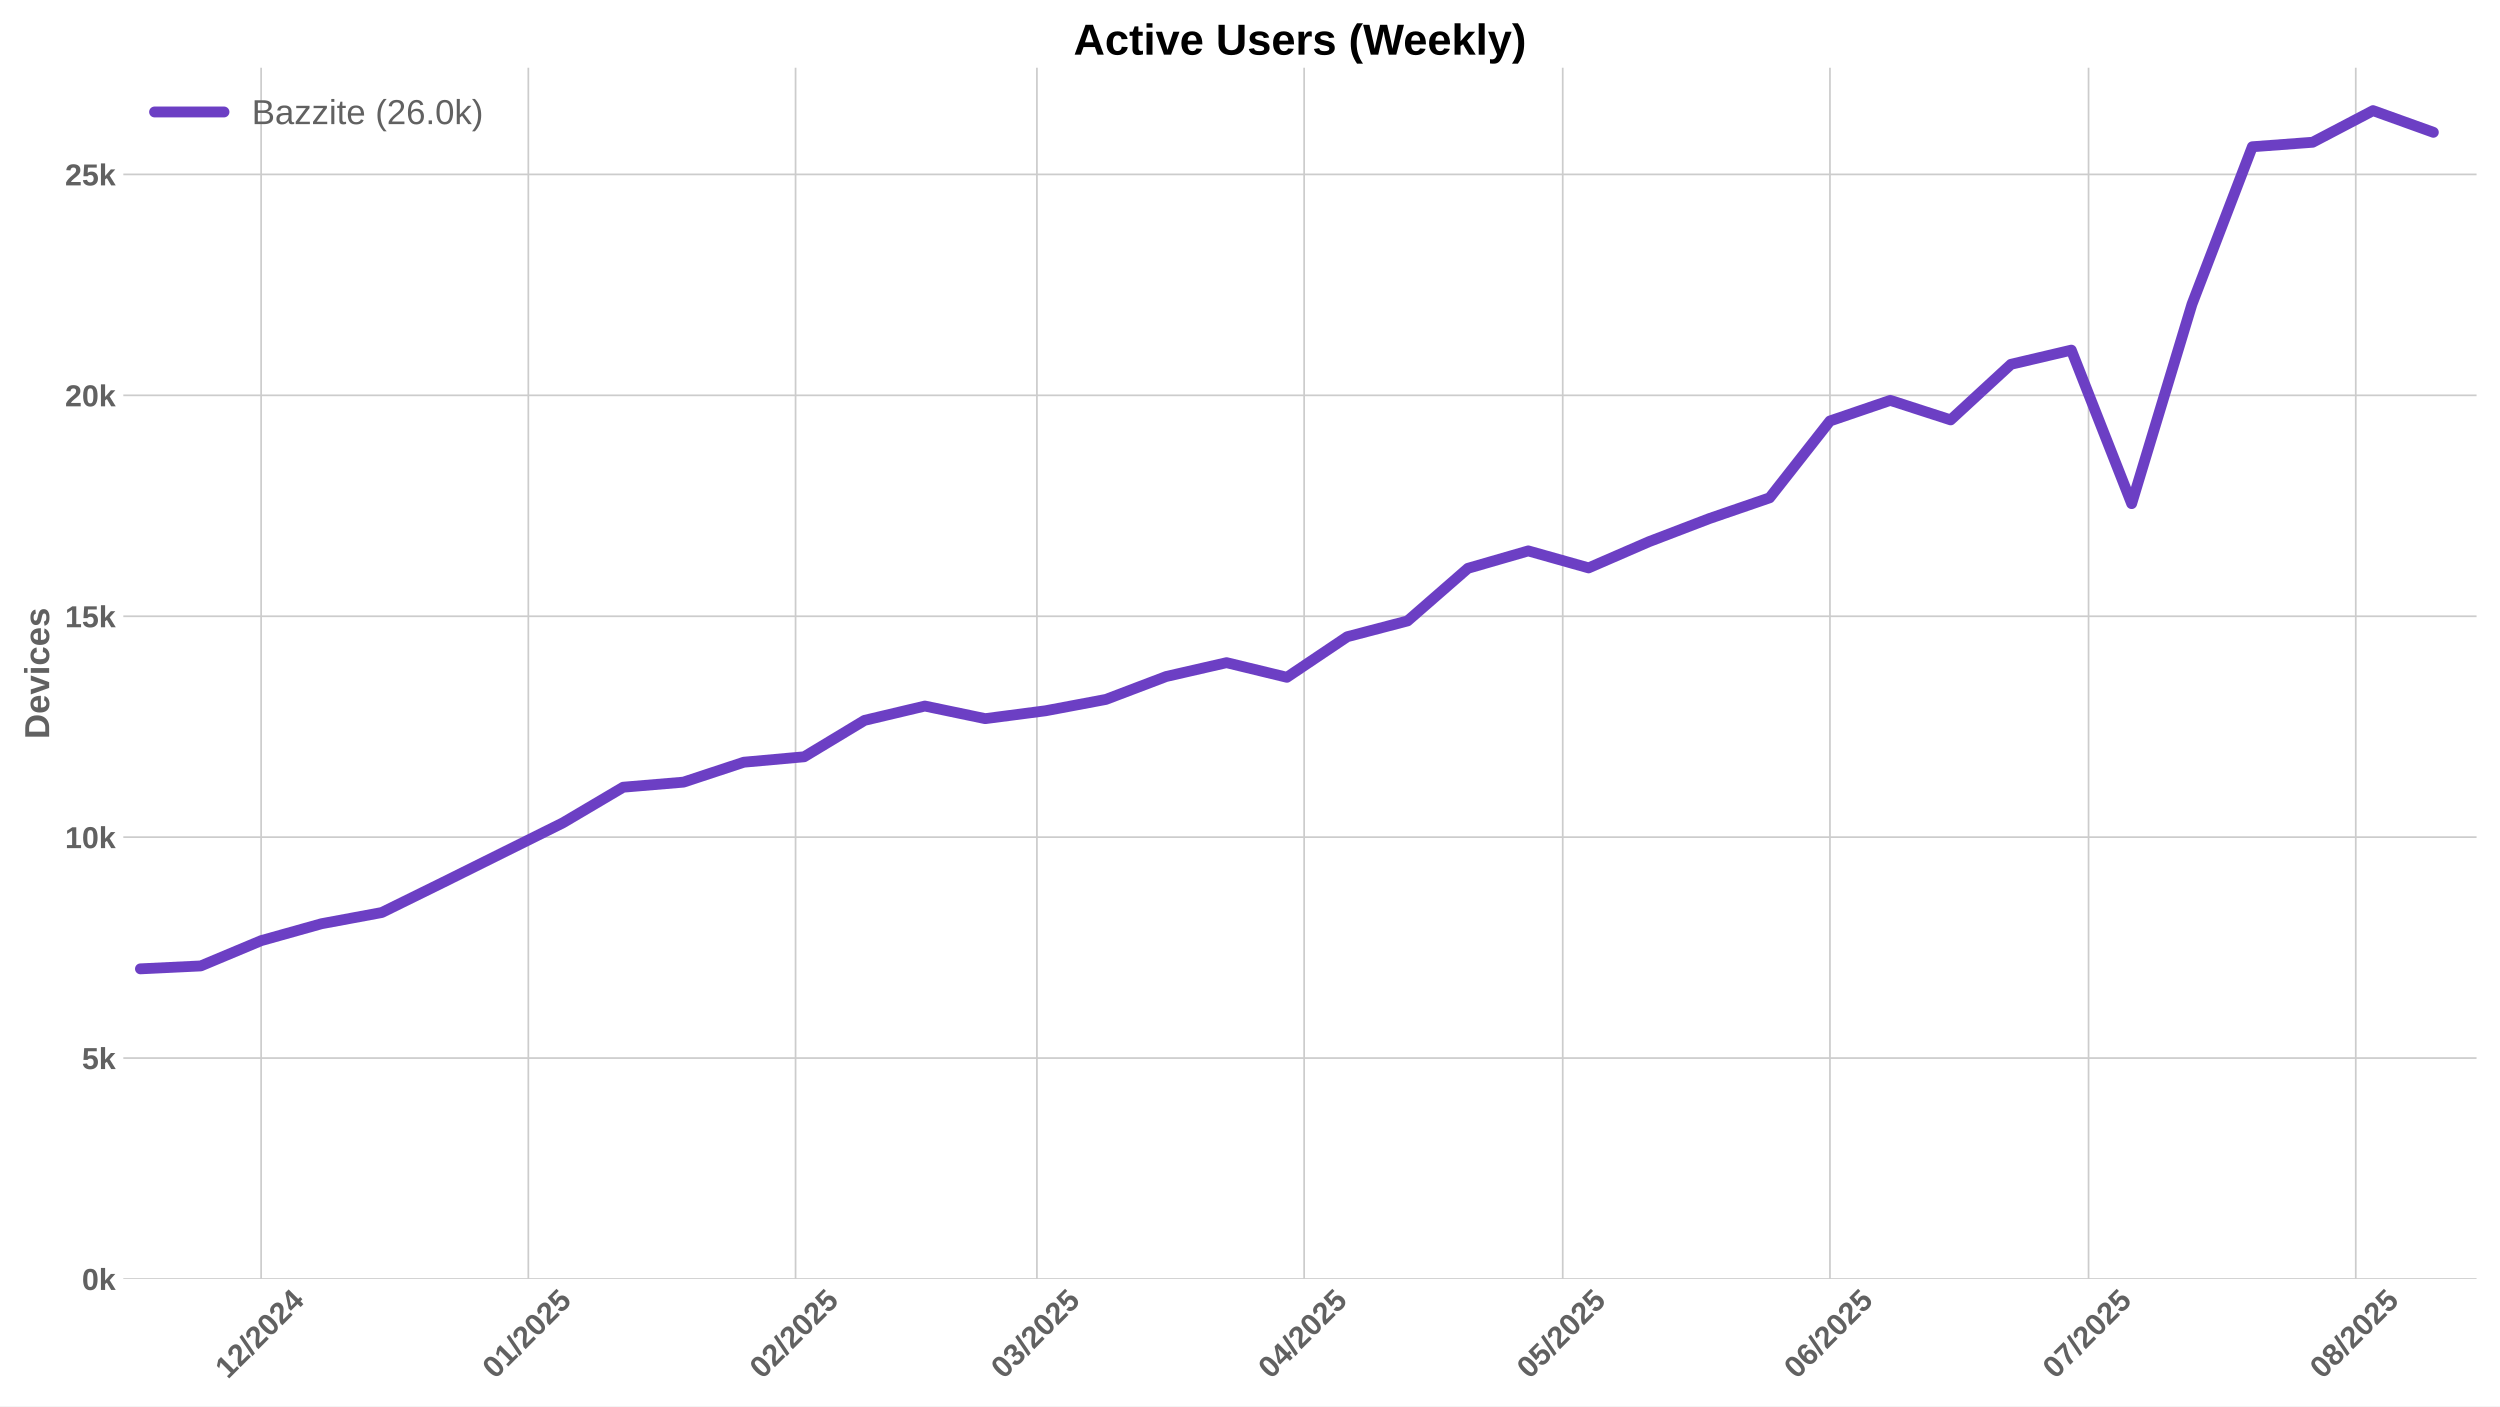
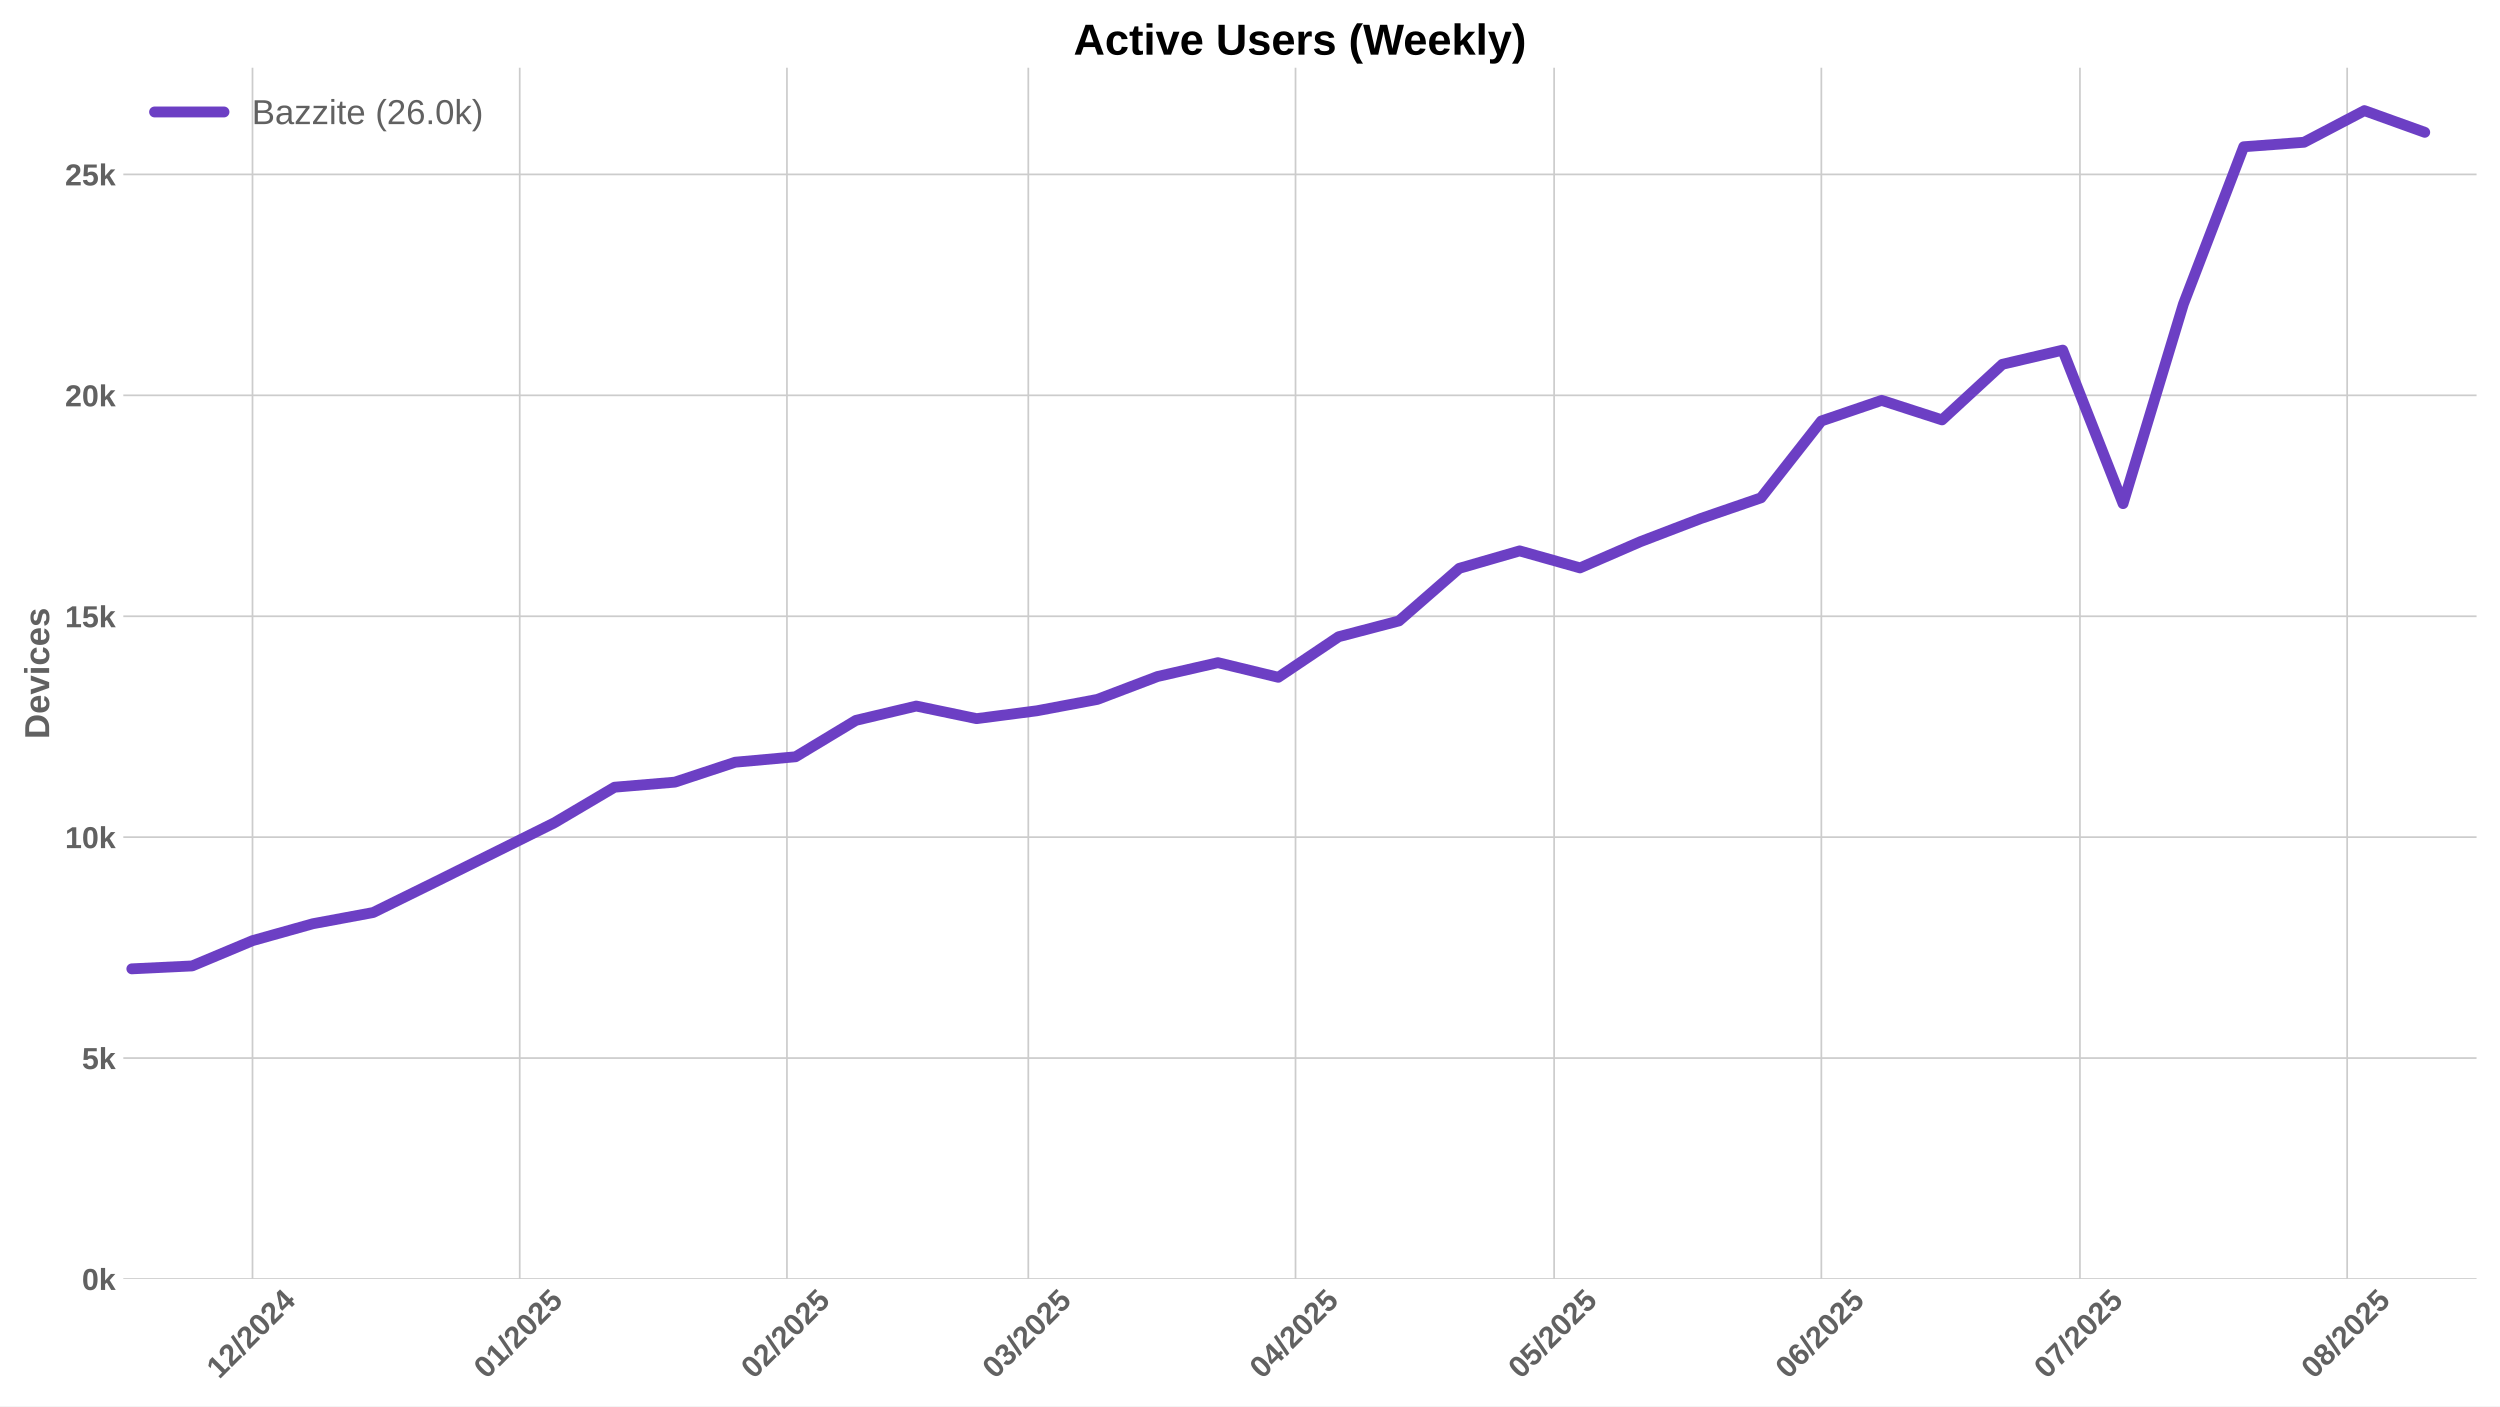
<svg xmlns="http://www.w3.org/2000/svg" xmlns:xlink="http://www.w3.org/1999/xlink" width="1152pt" height="648pt" viewBox="0 0 1152 648" version="1.1">
  <defs>
    <style type="text/css">*{stroke-linejoin: round; stroke-linecap: butt}</style>
  </defs>
  <g id="figure_1">
    <g id="patch_1">
      <path d="M 0 648  L 1152 648  L 1152 0  L 0 0  z " style="fill: #ffffff" />
    </g>
    <g id="axes_1">
      <g id="patch_2">
        <path d="M 56.82 589.343  L 1141.2 589.343  L 1141.2 31.2  L 56.82 31.2  z " style="fill: #ffffff" />
      </g>
      <g id="matplotlib.axis_1">
        <g id="xtick_1">
          <g id="line2d_1">
-             <path d="M 120.322 589.343  L 120.322 31.2  " clip-path="url(#p9757626611)" style="fill: none; stroke: #cccccc; stroke-width: 0.8; stroke-linecap: round" />
+             <path d="M 116.353 589.343  L 116.353 31.2  " clip-path="url(#pd8a6282f4b)" style="fill: none; stroke: #cccccc; stroke-width: 0.8; stroke-linecap: round" />
          </g>
          <g id="line2d_2" />
          <g id="text_1">
-             <g style="fill: #616161" transform="translate(104.9914 635.7977) rotate(-45) scale(0.14 -0.14)">
+             <g style="fill: #616161" transform="translate(101.0232 635.7977) rotate(-45) scale(0.14 -0.14)">
              <defs>
                <path id="LiberationSans-Bold-31" d="M 403 0  L 403 653  L 1494 653  L 1494 3656  L 438 2997  L 438 3688  L 1541 4403  L 2372 4403  L 2372 653  L 3381 653  L 3381 0  L 403 0  z " transform="scale(0.015625)" />
                <path id="LiberationSans-Bold-32" d="M 222 0  L 222 609  Q 394 988 711 1347  Q 1028 1706 1509 2097  Q 1972 2472 2158 2715  Q 2344 2959 2344 3194  Q 2344 3769 1766 3769  Q 1484 3769 1336 3617  Q 1188 3466 1144 3163  L 259 3213  Q 334 3825 717 4147  Q 1100 4469 1759 4469  Q 2472 4469 2853 4144  Q 3234 3819 3234 3231  Q 3234 2922 3112 2672  Q 2991 2422 2800 2211  Q 2609 2000 2376 1815  Q 2144 1631 1925 1456  Q 1706 1281 1526 1103  Q 1347 925 1259 722  L 3303 722  L 3303 0  L 222 0  z " transform="scale(0.015625)" />
                <path id="LiberationSans-Bold-2f" d="M 63 -128  L 972 4638  L 1716 4638  L 822 -128  L 63 -128  z " transform="scale(0.015625)" />
                <path id="LiberationSans-Bold-30" d="M 3297 2203  Q 3297 1088 2914 512  Q 2531 -63 1766 -63  Q 253 -63 253 2203  Q 253 2994 418 3494  Q 584 3994 915 4231  Q 1247 4469 1791 4469  Q 2572 4469 2934 3903  Q 3297 3338 3297 2203  z M 2416 2203  Q 2416 2813 2356 3150  Q 2297 3488 2165 3634  Q 2034 3781 1784 3781  Q 1519 3781 1383 3632  Q 1247 3484 1189 3148  Q 1131 2813 1131 2203  Q 1131 1600 1192 1261  Q 1253 922 1386 775  Q 1519 628 1772 628  Q 2022 628 2158 783  Q 2294 938 2355 1278  Q 2416 1619 2416 2203  z " transform="scale(0.015625)" />
                <path id="LiberationSans-Bold-34" d="M 2938 897  L 2938 0  L 2100 0  L 2100 897  L 97 897  L 97 1556  L 1956 4403  L 2938 4403  L 2938 1550  L 3525 1550  L 3525 897  L 2938 897  z M 2100 2991  Q 2100 3159 2111 3356  Q 2122 3553 2128 3609  Q 2047 3434 1834 3103  L 813 1550  L 2100 1550  L 2100 2991  z " transform="scale(0.015625)" />
              </defs>
              <use xlink:href="#LiberationSans-Bold-31" />
              <use xlink:href="#LiberationSans-Bold-32" transform="translate(55.61523 0)" />
              <use xlink:href="#LiberationSans-Bold-2f" transform="translate(111.2305 0)" />
              <use xlink:href="#LiberationSans-Bold-32" transform="translate(139.0137 0)" />
              <use xlink:href="#LiberationSans-Bold-30" transform="translate(194.6289 0)" />
              <use xlink:href="#LiberationSans-Bold-32" transform="translate(250.2441 0)" />
              <use xlink:href="#LiberationSans-Bold-34" transform="translate(305.8594 0)" />
            </g>
          </g>
        </g>
        <g id="xtick_2">
          <g id="line2d_3">
-             <path d="M 243.456 589.343  L 243.456 31.2  " clip-path="url(#p9757626611)" style="fill: none; stroke: #cccccc; stroke-width: 0.8; stroke-linecap: round" />
+             <path d="M 239.488 589.343  L 239.488 31.2  " clip-path="url(#pd8a6282f4b)" style="fill: none; stroke: #cccccc; stroke-width: 0.8; stroke-linecap: round" />
          </g>
          <g id="line2d_4" />
          <g id="text_2">
-             <g style="fill: #616161" transform="translate(228.1261 635.7977) rotate(-45) scale(0.14 -0.14)">
+             <g style="fill: #616161" transform="translate(224.1579 635.7977) rotate(-45) scale(0.14 -0.14)">
              <defs>
                <path id="LiberationSans-Bold-35" d="M 3381 1466  Q 3381 766 2945 351  Q 2509 -63 1750 -63  Q 1088 -63 689 235  Q 291 534 197 1100  L 1075 1172  Q 1144 891 1319 762  Q 1494 634 1759 634  Q 2088 634 2283 843  Q 2478 1053 2478 1447  Q 2478 1794 2293 2001  Q 2109 2209 1778 2209  Q 1413 2209 1181 1925  L 325 1925  L 478 4403  L 3125 4403  L 3125 3750  L 1275 3750  L 1203 2638  Q 1522 2919 2000 2919  Q 2628 2919 3004 2528  Q 3381 2138 3381 1466  z " transform="scale(0.015625)" />
              </defs>
              <use xlink:href="#LiberationSans-Bold-30" />
              <use xlink:href="#LiberationSans-Bold-31" transform="translate(55.61523 0)" />
              <use xlink:href="#LiberationSans-Bold-2f" transform="translate(111.2305 0)" />
              <use xlink:href="#LiberationSans-Bold-32" transform="translate(139.0137 0)" />
              <use xlink:href="#LiberationSans-Bold-30" transform="translate(194.6289 0)" />
              <use xlink:href="#LiberationSans-Bold-32" transform="translate(250.2441 0)" />
              <use xlink:href="#LiberationSans-Bold-35" transform="translate(305.8594 0)" />
            </g>
          </g>
        </g>
        <g id="xtick_3">
          <g id="line2d_5">
-             <path d="M 366.591 589.343  L 366.591 31.2  " clip-path="url(#p9757626611)" style="fill: none; stroke: #cccccc; stroke-width: 0.8; stroke-linecap: round" />
+             <path d="M 362.623 589.343  L 362.623 31.2  " clip-path="url(#pd8a6282f4b)" style="fill: none; stroke: #cccccc; stroke-width: 0.8; stroke-linecap: round" />
          </g>
          <g id="line2d_6" />
          <g id="text_3">
-             <g style="fill: #616161" transform="translate(351.2609 635.7977) rotate(-45) scale(0.14 -0.14)">
+             <g style="fill: #616161" transform="translate(347.2926 635.7977) rotate(-45) scale(0.14 -0.14)">
              <use xlink:href="#LiberationSans-Bold-30" />
              <use xlink:href="#LiberationSans-Bold-32" transform="translate(55.61523 0)" />
              <use xlink:href="#LiberationSans-Bold-2f" transform="translate(111.2305 0)" />
              <use xlink:href="#LiberationSans-Bold-32" transform="translate(139.0137 0)" />
              <use xlink:href="#LiberationSans-Bold-30" transform="translate(194.6289 0)" />
              <use xlink:href="#LiberationSans-Bold-32" transform="translate(250.2441 0)" />
              <use xlink:href="#LiberationSans-Bold-35" transform="translate(305.8594 0)" />
            </g>
          </g>
        </g>
        <g id="xtick_4">
          <g id="line2d_7">
-             <path d="M 477.81 589.343  L 477.81 31.2  " clip-path="url(#p9757626611)" style="fill: none; stroke: #cccccc; stroke-width: 0.8; stroke-linecap: round" />
+             <path d="M 473.841 589.343  L 473.841 31.2  " clip-path="url(#pd8a6282f4b)" style="fill: none; stroke: #cccccc; stroke-width: 0.8; stroke-linecap: round" />
          </g>
          <g id="line2d_8" />
          <g id="text_4">
-             <g style="fill: #616161" transform="translate(462.4793 635.7977) rotate(-45) scale(0.14 -0.14)">
+             <g style="fill: #616161" transform="translate(458.5111 635.7977) rotate(-45) scale(0.14 -0.14)">
              <defs>
                <path id="LiberationSans-Bold-33" d="M 3328 1222  Q 3328 603 2922 265  Q 2516 -72 1766 -72  Q 1056 -72 637 254  Q 219 581 147 1197  L 1041 1275  Q 1125 641 1763 641  Q 2078 641 2253 797  Q 2428 953 2428 1275  Q 2428 1569 2215 1725  Q 2003 1881 1584 1881  L 1278 1881  L 1278 2591  L 1566 2591  Q 1944 2591 2134 2745  Q 2325 2900 2325 3188  Q 2325 3459 2173 3614  Q 2022 3769 1731 3769  Q 1459 3769 1292 3619  Q 1125 3469 1100 3194  L 222 3256  Q 291 3825 694 4147  Q 1097 4469 1747 4469  Q 2438 4469 2827 4158  Q 3216 3847 3216 3297  Q 3216 2884 2973 2618  Q 2731 2353 2275 2266  L 2275 2253  Q 2781 2194 3054 1920  Q 3328 1647 3328 1222  z " transform="scale(0.015625)" />
              </defs>
              <use xlink:href="#LiberationSans-Bold-30" />
              <use xlink:href="#LiberationSans-Bold-33" transform="translate(55.61523 0)" />
              <use xlink:href="#LiberationSans-Bold-2f" transform="translate(111.2305 0)" />
              <use xlink:href="#LiberationSans-Bold-32" transform="translate(139.0137 0)" />
              <use xlink:href="#LiberationSans-Bold-30" transform="translate(194.6289 0)" />
              <use xlink:href="#LiberationSans-Bold-32" transform="translate(250.2441 0)" />
              <use xlink:href="#LiberationSans-Bold-35" transform="translate(305.8594 0)" />
            </g>
          </g>
        </g>
        <g id="xtick_5">
          <g id="line2d_9">
-             <path d="M 600.944 589.343  L 600.944 31.2  " clip-path="url(#p9757626611)" style="fill: none; stroke: #cccccc; stroke-width: 0.8; stroke-linecap: round" />
+             <path d="M 596.976 589.343  L 596.976 31.2  " clip-path="url(#pd8a6282f4b)" style="fill: none; stroke: #cccccc; stroke-width: 0.8; stroke-linecap: round" />
          </g>
          <g id="line2d_10" />
          <g id="text_5">
-             <g style="fill: #616161" transform="translate(585.6141 635.7977) rotate(-45) scale(0.14 -0.14)">
+             <g style="fill: #616161" transform="translate(581.6458 635.7977) rotate(-45) scale(0.14 -0.14)">
              <use xlink:href="#LiberationSans-Bold-30" />
              <use xlink:href="#LiberationSans-Bold-34" transform="translate(55.61523 0)" />
              <use xlink:href="#LiberationSans-Bold-2f" transform="translate(111.2305 0)" />
              <use xlink:href="#LiberationSans-Bold-32" transform="translate(139.0137 0)" />
              <use xlink:href="#LiberationSans-Bold-30" transform="translate(194.6289 0)" />
              <use xlink:href="#LiberationSans-Bold-32" transform="translate(250.2441 0)" />
              <use xlink:href="#LiberationSans-Bold-35" transform="translate(305.8594 0)" />
            </g>
          </g>
        </g>
        <g id="xtick_6">
          <g id="line2d_11">
-             <path d="M 720.107 589.343  L 720.107 31.2  " clip-path="url(#p9757626611)" style="fill: none; stroke: #cccccc; stroke-width: 0.8; stroke-linecap: round" />
+             <path d="M 716.139 589.343  L 716.139 31.2  " clip-path="url(#pd8a6282f4b)" style="fill: none; stroke: #cccccc; stroke-width: 0.8; stroke-linecap: round" />
          </g>
          <g id="line2d_12" />
          <g id="text_6">
-             <g style="fill: #616161" transform="translate(704.7767 635.7977) rotate(-45) scale(0.14 -0.14)">
+             <g style="fill: #616161" transform="translate(700.8084 635.7977) rotate(-45) scale(0.14 -0.14)">
              <use xlink:href="#LiberationSans-Bold-30" />
              <use xlink:href="#LiberationSans-Bold-35" transform="translate(55.61523 0)" />
              <use xlink:href="#LiberationSans-Bold-2f" transform="translate(111.2305 0)" />
              <use xlink:href="#LiberationSans-Bold-32" transform="translate(139.0137 0)" />
              <use xlink:href="#LiberationSans-Bold-30" transform="translate(194.6289 0)" />
              <use xlink:href="#LiberationSans-Bold-32" transform="translate(250.2441 0)" />
              <use xlink:href="#LiberationSans-Bold-35" transform="translate(305.8594 0)" />
            </g>
          </g>
        </g>
        <g id="xtick_7">
          <g id="line2d_13">
-             <path d="M 843.242 589.343  L 843.242 31.2  " clip-path="url(#p9757626611)" style="fill: none; stroke: #cccccc; stroke-width: 0.8; stroke-linecap: round" />
+             <path d="M 839.273 589.343  L 839.273 31.2  " clip-path="url(#pd8a6282f4b)" style="fill: none; stroke: #cccccc; stroke-width: 0.8; stroke-linecap: round" />
          </g>
          <g id="line2d_14" />
          <g id="text_7">
-             <g style="fill: #616161" transform="translate(827.9114 635.7977) rotate(-45) scale(0.14 -0.14)">
+             <g style="fill: #616161" transform="translate(823.9432 635.7977) rotate(-45) scale(0.14 -0.14)">
              <defs>
                <path id="LiberationSans-Bold-36" d="M 3328 1441  Q 3328 738 2934 337  Q 2541 -63 1847 -63  Q 1069 -63 651 482  Q 234 1028 234 2100  Q 234 3278 657 3873  Q 1081 4469 1869 4469  Q 2428 4469 2751 4222  Q 3075 3975 3209 3456  L 2381 3341  Q 2263 3775 1850 3775  Q 1497 3775 1295 3422  Q 1094 3069 1094 2350  Q 1234 2584 1484 2709  Q 1734 2834 2050 2834  Q 2641 2834 2984 2459  Q 3328 2084 3328 1441  z M 2447 1416  Q 2447 1791 2273 1989  Q 2100 2188 1797 2188  Q 1506 2188 1331 2002  Q 1156 1816 1156 1509  Q 1156 1125 1339 873  Q 1522 622 1819 622  Q 2116 622 2281 833  Q 2447 1044 2447 1416  z " transform="scale(0.015625)" />
              </defs>
              <use xlink:href="#LiberationSans-Bold-30" />
              <use xlink:href="#LiberationSans-Bold-36" transform="translate(55.61523 0)" />
              <use xlink:href="#LiberationSans-Bold-2f" transform="translate(111.2305 0)" />
              <use xlink:href="#LiberationSans-Bold-32" transform="translate(139.0137 0)" />
              <use xlink:href="#LiberationSans-Bold-30" transform="translate(194.6289 0)" />
              <use xlink:href="#LiberationSans-Bold-32" transform="translate(250.2441 0)" />
              <use xlink:href="#LiberationSans-Bold-35" transform="translate(305.8594 0)" />
            </g>
          </g>
        </g>
        <g id="xtick_8">
          <g id="line2d_15">
-             <path d="M 962.404 589.343  L 962.404 31.2  " clip-path="url(#p9757626611)" style="fill: none; stroke: #cccccc; stroke-width: 0.8; stroke-linecap: round" />
+             <path d="M 958.436 589.343  L 958.436 31.2  " clip-path="url(#pd8a6282f4b)" style="fill: none; stroke: #cccccc; stroke-width: 0.8; stroke-linecap: round" />
          </g>
          <g id="line2d_16" />
          <g id="text_8">
-             <g style="fill: #616161" transform="translate(947.0741 635.7977) rotate(-45) scale(0.14 -0.14)">
+             <g style="fill: #616161" transform="translate(943.1058 635.7977) rotate(-45) scale(0.14 -0.14)">
              <defs>
                <path id="LiberationSans-Bold-37" d="M 3278 3706  Q 2981 3238 2717 2797  Q 2453 2356 2256 1911  Q 2059 1466 1945 995  Q 1831 525 1831 0  L 916 0  Q 916 550 1059 1064  Q 1203 1578 1475 2111  Q 1747 2644 2463 3681  L 275 3681  L 275 4403  L 3278 4403  L 3278 3706  z " transform="scale(0.015625)" />
              </defs>
              <use xlink:href="#LiberationSans-Bold-30" />
              <use xlink:href="#LiberationSans-Bold-37" transform="translate(55.61523 0)" />
              <use xlink:href="#LiberationSans-Bold-2f" transform="translate(111.2305 0)" />
              <use xlink:href="#LiberationSans-Bold-32" transform="translate(139.0137 0)" />
              <use xlink:href="#LiberationSans-Bold-30" transform="translate(194.6289 0)" />
              <use xlink:href="#LiberationSans-Bold-32" transform="translate(250.2441 0)" />
              <use xlink:href="#LiberationSans-Bold-35" transform="translate(305.8594 0)" />
            </g>
          </g>
        </g>
        <g id="xtick_9">
          <g id="line2d_17">
-             <path d="M 1085.539 589.343  L 1085.539 31.2  " clip-path="url(#p9757626611)" style="fill: none; stroke: #cccccc; stroke-width: 0.8; stroke-linecap: round" />
+             <path d="M 1081.571 589.343  L 1081.571 31.2  " clip-path="url(#pd8a6282f4b)" style="fill: none; stroke: #cccccc; stroke-width: 0.8; stroke-linecap: round" />
          </g>
          <g id="line2d_18" />
          <g id="text_9">
-             <g style="fill: #616161" transform="translate(1070.209 635.7977) rotate(-45) scale(0.14 -0.14)">
+             <g style="fill: #616161" transform="translate(1066.241 635.7977) rotate(-45) scale(0.14 -0.14)">
              <defs>
                <path id="LiberationSans-Bold-38" d="M 3363 1241  Q 3363 622 2953 279  Q 2544 -63 1784 -63  Q 1031 -63 617 278  Q 203 619 203 1234  Q 203 1656 447 1945  Q 691 2234 1100 2303  L 1100 2316  Q 744 2394 525 2669  Q 306 2944 306 3303  Q 306 3844 689 4156  Q 1072 4469 1772 4469  Q 2488 4469 2870 4164  Q 3253 3859 3253 3297  Q 3253 2938 3036 2666  Q 2819 2394 2453 2322  L 2453 2309  Q 2878 2241 3120 1961  Q 3363 1681 3363 1241  z M 2350 3250  Q 2350 3563 2206 3708  Q 2063 3853 1772 3853  Q 1203 3853 1203 3250  Q 1203 2619 1778 2619  Q 2066 2619 2208 2766  Q 2350 2913 2350 3250  z M 2453 1313  Q 2453 2003 1766 2003  Q 1447 2003 1276 1822  Q 1106 1641 1106 1300  Q 1106 913 1275 734  Q 1444 556 1791 556  Q 2131 556 2292 734  Q 2453 913 2453 1313  z " transform="scale(0.015625)" />
              </defs>
              <use xlink:href="#LiberationSans-Bold-30" />
              <use xlink:href="#LiberationSans-Bold-38" transform="translate(55.61523 0)" />
              <use xlink:href="#LiberationSans-Bold-2f" transform="translate(111.2305 0)" />
              <use xlink:href="#LiberationSans-Bold-32" transform="translate(139.0137 0)" />
              <use xlink:href="#LiberationSans-Bold-30" transform="translate(194.6289 0)" />
              <use xlink:href="#LiberationSans-Bold-32" transform="translate(250.2441 0)" />
              <use xlink:href="#LiberationSans-Bold-35" transform="translate(305.8594 0)" />
            </g>
          </g>
        </g>
      </g>
      <g id="matplotlib.axis_2">
        <g id="ytick_1">
          <g id="line2d_19">
-             <path d="M 56.82 589.343  L 1141.2 589.343  " clip-path="url(#p9757626611)" style="fill: none; stroke: #cccccc; stroke-width: 0.8; stroke-linecap: round" />
+             <path d="M 56.82 589.343  L 1141.2 589.343  " clip-path="url(#pd8a6282f4b)" style="fill: none; stroke: #cccccc; stroke-width: 0.8; stroke-linecap: round" />
          </g>
          <g id="line2d_20" />
          <g id="text_10">
            <g style="fill: #616161" transform="translate(37.74938 594.416) scale(0.14 -0.14)">
              <defs>
                <path id="LiberationSans-Bold-6b" d="M 2606 0  L 1703 1531  L 1325 1269  L 1325 0  L 447 0  L 447 4638  L 1325 4638  L 1325 1981  L 2531 3381  L 3475 3381  L 2288 2063  L 3566 0  L 2606 0  z " transform="scale(0.015625)" />
              </defs>
              <use xlink:href="#LiberationSans-Bold-30" />
              <use xlink:href="#LiberationSans-Bold-6b" transform="translate(55.61523 0)" />
            </g>
          </g>
        </g>
        <g id="ytick_2">
          <g id="line2d_21">
-             <path d="M 56.82 487.549  L 1141.2 487.549  " clip-path="url(#p9757626611)" style="fill: none; stroke: #cccccc; stroke-width: 0.8; stroke-linecap: round" />
+             <path d="M 56.82 487.549  L 1141.2 487.549  " clip-path="url(#pd8a6282f4b)" style="fill: none; stroke: #cccccc; stroke-width: 0.8; stroke-linecap: round" />
          </g>
          <g id="line2d_22" />
          <g id="text_11">
            <g style="fill: #616161" transform="translate(37.74938 492.6217) scale(0.14 -0.14)">
              <use xlink:href="#LiberationSans-Bold-35" />
              <use xlink:href="#LiberationSans-Bold-6b" transform="translate(55.61523 0)" />
            </g>
          </g>
        </g>
        <g id="ytick_3">
          <g id="line2d_23">
-             <path d="M 56.82 385.755  L 1141.2 385.755  " clip-path="url(#p9757626611)" style="fill: none; stroke: #cccccc; stroke-width: 0.8; stroke-linecap: round" />
+             <path d="M 56.82 385.755  L 1141.2 385.755  " clip-path="url(#pd8a6282f4b)" style="fill: none; stroke: #cccccc; stroke-width: 0.8; stroke-linecap: round" />
          </g>
          <g id="line2d_24" />
          <g id="text_12">
            <g style="fill: #616161" transform="translate(29.96406 390.8274) scale(0.14 -0.14)">
              <use xlink:href="#LiberationSans-Bold-31" />
              <use xlink:href="#LiberationSans-Bold-30" transform="translate(55.61523 0)" />
              <use xlink:href="#LiberationSans-Bold-6b" transform="translate(111.2305 0)" />
            </g>
          </g>
        </g>
        <g id="ytick_4">
          <g id="line2d_25">
-             <path d="M 56.82 283.96  L 1141.2 283.96  " clip-path="url(#p9757626611)" style="fill: none; stroke: #cccccc; stroke-width: 0.8; stroke-linecap: round" />
+             <path d="M 56.82 283.96  L 1141.2 283.96  " clip-path="url(#pd8a6282f4b)" style="fill: none; stroke: #cccccc; stroke-width: 0.8; stroke-linecap: round" />
          </g>
          <g id="line2d_26" />
          <g id="text_13">
            <g style="fill: #616161" transform="translate(29.96406 289.0331) scale(0.14 -0.14)">
              <use xlink:href="#LiberationSans-Bold-31" />
              <use xlink:href="#LiberationSans-Bold-35" transform="translate(55.61523 0)" />
              <use xlink:href="#LiberationSans-Bold-6b" transform="translate(111.2305 0)" />
            </g>
          </g>
        </g>
        <g id="ytick_5">
          <g id="line2d_27">
-             <path d="M 56.82 182.166  L 1141.2 182.166  " clip-path="url(#p9757626611)" style="fill: none; stroke: #cccccc; stroke-width: 0.8; stroke-linecap: round" />
+             <path d="M 56.82 182.166  L 1141.2 182.166  " clip-path="url(#pd8a6282f4b)" style="fill: none; stroke: #cccccc; stroke-width: 0.8; stroke-linecap: round" />
          </g>
          <g id="line2d_28" />
          <g id="text_14">
            <g style="fill: #616161" transform="translate(29.96406 187.2388) scale(0.14 -0.14)">
              <use xlink:href="#LiberationSans-Bold-32" />
              <use xlink:href="#LiberationSans-Bold-30" transform="translate(55.61523 0)" />
              <use xlink:href="#LiberationSans-Bold-6b" transform="translate(111.2305 0)" />
            </g>
          </g>
        </g>
        <g id="ytick_6">
          <g id="line2d_29">
-             <path d="M 56.82 80.372  L 1141.2 80.372  " clip-path="url(#p9757626611)" style="fill: none; stroke: #cccccc; stroke-width: 0.8; stroke-linecap: round" />
+             <path d="M 56.82 80.372  L 1141.2 80.372  " clip-path="url(#pd8a6282f4b)" style="fill: none; stroke: #cccccc; stroke-width: 0.8; stroke-linecap: round" />
          </g>
          <g id="line2d_30" />
          <g id="text_15">
            <g style="fill: #616161" transform="translate(29.96406 85.44455) scale(0.14 -0.14)">
              <use xlink:href="#LiberationSans-Bold-32" />
              <use xlink:href="#LiberationSans-Bold-35" transform="translate(55.61523 0)" />
              <use xlink:href="#LiberationSans-Bold-6b" transform="translate(111.2305 0)" />
            </g>
          </g>
        </g>
        <g id="text_16">
          <g style="fill: #616161" transform="translate(22.64406 340.5153) rotate(-90) scale(0.16 -0.16)">
            <defs>
              <path id="LiberationSans-Bold-44" d="M 4353 2234  Q 4353 1553 4086 1045  Q 3819 538 3330 269  Q 2841 0 2209 0  L 428 0  L 428 4403  L 2022 4403  Q 3134 4403 3743 3842  Q 4353 3281 4353 2234  z M 3425 2234  Q 3425 2944 3056 3317  Q 2688 3691 2003 3691  L 1350 3691  L 1350 713  L 2131 713  Q 2725 713 3075 1122  Q 3425 1531 3425 2234  z " transform="scale(0.015625)" />
              <path id="LiberationSans-Bold-65" d="M 1831 -63  Q 1069 -63 659 389  Q 250 841 250 1706  Q 250 2544 665 2994  Q 1081 3444 1844 3444  Q 2572 3444 2956 2961  Q 3341 2478 3341 1547  L 3341 1522  L 1172 1522  Q 1172 1028 1355 776  Q 1538 525 1875 525  Q 2341 525 2463 928  L 3291 856  Q 2931 -63 1831 -63  z M 1831 2891  Q 1522 2891 1355 2675  Q 1188 2459 1178 2072  L 2491 2072  Q 2466 2481 2294 2686  Q 2122 2891 1831 2891  z " transform="scale(0.015625)" />
              <path id="LiberationSans-Bold-76" d="M 2284 0  L 1234 0  L 25 3381  L 953 3381  L 1544 1491  Q 1591 1334 1766 709  Q 1797 838 1894 1159  Q 1991 1481 2613 3381  L 3531 3381  L 2284 0  z " transform="scale(0.015625)" />
              <path id="LiberationSans-Bold-69" d="M 447 3991  L 447 4638  L 1325 4638  L 1325 3991  L 447 3991  z M 447 0  L 447 3381  L 1325 3381  L 1325 0  L 447 0  z " transform="scale(0.015625)" />
              <path id="LiberationSans-Bold-63" d="M 1856 -63  Q 1088 -63 669 395  Q 250 853 250 1672  Q 250 2509 672 2976  Q 1094 3444 1869 3444  Q 2466 3444 2856 3144  Q 3247 2844 3347 2316  L 2463 2272  Q 2425 2531 2275 2686  Q 2125 2841 1850 2841  Q 1172 2841 1172 1706  Q 1172 538 1863 538  Q 2113 538 2281 695  Q 2450 853 2491 1166  L 3372 1125  Q 3325 778 3123 506  Q 2922 234 2594 85  Q 2266 -63 1856 -63  z " transform="scale(0.015625)" />
              <path id="LiberationSans-Bold-73" d="M 3297 988  Q 3297 497 2895 217  Q 2494 -63 1784 -63  Q 1088 -63 717 157  Q 347 378 225 844  L 997 959  Q 1063 719 1223 619  Q 1384 519 1784 519  Q 2153 519 2322 612  Q 2491 706 2491 906  Q 2491 1069 2355 1164  Q 2219 1259 1894 1325  Q 1150 1472 890 1598  Q 631 1725 495 1926  Q 359 2128 359 2422  Q 359 2906 732 3176  Q 1106 3447 1791 3447  Q 2394 3447 2761 3212  Q 3128 2978 3219 2534  L 2441 2453  Q 2403 2659 2256 2761  Q 2109 2863 1791 2863  Q 1478 2863 1322 2783  Q 1166 2703 1166 2516  Q 1166 2369 1286 2283  Q 1406 2197 1691 2141  Q 2088 2059 2395 1973  Q 2703 1888 2889 1769  Q 3075 1650 3186 1464  Q 3297 1278 3297 988  z " transform="scale(0.015625)" />
            </defs>
            <use xlink:href="#LiberationSans-Bold-44" />
            <use xlink:href="#LiberationSans-Bold-65" transform="translate(72.2168 0)" />
            <use xlink:href="#LiberationSans-Bold-76" transform="translate(127.832 0)" />
            <use xlink:href="#LiberationSans-Bold-69" transform="translate(183.4473 0)" />
            <use xlink:href="#LiberationSans-Bold-63" transform="translate(211.2305 0)" />
            <use xlink:href="#LiberationSans-Bold-65" transform="translate(266.8457 0)" />
            <use xlink:href="#LiberationSans-Bold-73" transform="translate(322.4609 0)" />
          </g>
        </g>
      </g>
      <g id="line2d_31">
-         <path d="M 64.712 446.444  L 92.517 445.101  L 120.322 433.455  L 148.126 425.658  L 175.931 420.487  L 203.736 406.806  L 259.345 379.179  L 287.149 362.749  L 314.954 360.408  L 342.759 351.226  L 370.563 348.722  L 398.368 331.946  L 426.172 325.35  L 453.977 331.152  L 481.782 327.528  L 509.586 322.296  L 537.391 311.73  L 565.196 305.357  L 593 312.096  L 620.805 293.407  L 648.609 286.118  L 676.414 261.891  L 704.219 253.85  L 732.023 261.688  L 759.828 249.615  L 787.632 238.967  L 815.437 229.399  L 843.242 193.995  L 871.046 184.487  L 898.851 193.486  L 926.656 167.874  L 954.46 161.339  L 982.265 232.066  L 1010.069 140.166  L 1037.874 67.627  L 1065.679 65.55  L 1093.483 50.974  L 1121.288 60.97  " clip-path="url(#p9757626611)" style="fill: none; stroke: #6c3fc4; stroke-width: 5; stroke-linecap: round" />
+         <path d="M 60.744 446.444  L 88.549 445.101  L 116.353 433.455  L 144.158 425.658  L 171.963 420.487  L 199.767 406.806  L 255.377 379.179  L 283.181 362.749  L 310.986 360.408  L 338.79 351.226  L 366.595 348.722  L 394.4 331.946  L 422.204 325.35  L 450.009 331.152  L 477.813 327.528  L 505.618 322.296  L 533.423 311.73  L 561.227 305.357  L 589.032 312.096  L 616.837 293.407  L 644.641 286.118  L 672.446 261.891  L 700.25 253.85  L 728.055 261.688  L 755.86 249.615  L 783.664 238.967  L 811.469 229.399  L 839.273 193.995  L 867.078 184.487  L 894.883 193.486  L 922.687 167.874  L 950.492 161.339  L 978.297 232.066  L 1006.101 140.166  L 1033.906 67.627  L 1061.71 65.55  L 1089.515 50.974  L 1117.32 60.97  " clip-path="url(#pd8a6282f4b)" style="fill: none; stroke: #6c3fc4; stroke-width: 5; stroke-linecap: round" />
      </g>
      <g id="patch_3">
        <path d="M 56.82 589.343  L 56.82 31.2  " style="fill: none" />
      </g>
      <g id="patch_4">
        <path d="M 1141.2 589.343  L 1141.2 31.2  " style="fill: none" />
      </g>
      <g id="patch_5">
        <path d="M 56.82 589.343  L 1141.2 589.343  " style="fill: none" />
      </g>
      <g id="patch_6">
        <path d="M 56.82 31.2  L 1141.2 31.2  " style="fill: none" />
      </g>
      <g id="text_17">
        <g transform="translate(494.6991 25.2) scale(0.2 -0.2)">
          <defs>
            <path id="LiberationSans-Bold-41" d="M 3541 0  L 3150 1125  L 1472 1125  L 1081 0  L 159 0  L 1766 4403  L 2853 4403  L 4453 0  L 3541 0  z M 2309 3725  L 2291 3656  Q 2259 3544 2215 3400  Q 2172 3256 1678 1819  L 2944 1819  L 2509 3084  L 2375 3509  L 2309 3725  z " transform="scale(0.015625)" />
            <path id="LiberationSans-Bold-74" d="M 1313 -56  Q 925 -56 715 155  Q 506 366 506 794  L 506 2788  L 78 2788  L 78 3381  L 550 3381  L 825 4175  L 1375 4175  L 1375 3381  L 2016 3381  L 2016 2788  L 1375 2788  L 1375 1031  Q 1375 784 1469 667  Q 1563 550 1759 550  Q 1863 550 2053 594  L 2053 50  Q 1728 -56 1313 -56  z " transform="scale(0.015625)" />
            <path id="LiberationSans-Bold-20" transform="scale(0.015625)" />
            <path id="LiberationSans-Bold-55" d="M 2259 -63  Q 1350 -63 867 381  Q 384 825 384 1650  L 384 4403  L 1306 4403  L 1306 1722  Q 1306 1200 1554 929  Q 1803 659 2284 659  Q 2778 659 3043 942  Q 3309 1225 3309 1753  L 3309 4403  L 4231 4403  L 4231 1697  Q 4231 859 3714 398  Q 3197 -63 2259 -63  z " transform="scale(0.015625)" />
            <path id="LiberationSans-Bold-72" d="M 447 0  L 447 2588  Q 447 2866 439 3052  Q 431 3238 422 3381  L 1259 3381  Q 1269 3325 1284 3039  Q 1300 2753 1300 2659  L 1313 2659  Q 1441 3016 1541 3161  Q 1641 3306 1778 3376  Q 1916 3447 2122 3447  Q 2291 3447 2394 3400  L 2394 2666  Q 2181 2713 2019 2713  Q 1691 2713 1508 2447  Q 1325 2181 1325 1659  L 1325 0  L 447 0  z " transform="scale(0.015625)" />
            <path id="LiberationSans-Bold-28" d="M 1247 -1328  Q 756 -622 537 81  Q 319 784 319 1659  Q 319 2531 537 3232  Q 756 3934 1247 4638  L 2125 4638  Q 1631 3925 1407 3219  Q 1184 2513 1184 1656  Q 1184 803 1406 101  Q 1628 -600 2125 -1328  L 1247 -1328  z " transform="scale(0.015625)" />
            <path id="LiberationSans-Bold-57" d="M 4897 0  L 3803 0  L 3206 2547  Q 3097 2997 3022 3488  Q 2947 3078 2900 2864  Q 2853 2650 2234 0  L 1141 0  L 6 4403  L 941 4403  L 1578 1559  L 1722 872  Q 1809 1306 1892 1701  Q 1975 2097 2516 4403  L 3547 4403  L 4103 2059  Q 4169 1797 4325 872  L 4403 1234  L 4569 1953  L 5100 4403  L 6034 4403  L 4897 0  z " transform="scale(0.015625)" />
            <path id="LiberationSans-Bold-6c" d="M 447 0  L 447 4638  L 1325 4638  L 1325 0  L 447 0  z " transform="scale(0.015625)" />
            <path id="LiberationSans-Bold-79" d="M 884 -1328  Q 569 -1328 331 -1288  L 331 -663  Q 497 -688 634 -688  Q 822 -688 945 -628  Q 1069 -569 1167 -431  Q 1266 -294 1388 34  L 50 3381  L 978 3381  L 1509 1797  Q 1634 1456 1825 753  L 1903 1050  L 2106 1784  L 2606 3381  L 3525 3381  L 2188 -178  Q 1919 -828 1630 -1078  Q 1341 -1328 884 -1328  z " transform="scale(0.015625)" />
            <path id="LiberationSans-Bold-29" d="M 6 -1328  Q 506 -597 726 101  Q 947 800 947 1656  Q 947 2516 722 3223  Q 497 3931 6 4638  L 884 4638  Q 1378 3928 1595 3225  Q 1813 2522 1813 1659  Q 1813 791 1595 87  Q 1378 -616 884 -1328  L 6 -1328  z " transform="scale(0.015625)" />
          </defs>
          <use xlink:href="#LiberationSans-Bold-41" />
          <use xlink:href="#LiberationSans-Bold-63" transform="translate(72.2168 0)" />
          <use xlink:href="#LiberationSans-Bold-74" transform="translate(127.832 0)" />
          <use xlink:href="#LiberationSans-Bold-69" transform="translate(161.1328 0)" />
          <use xlink:href="#LiberationSans-Bold-76" transform="translate(188.916 0)" />
          <use xlink:href="#LiberationSans-Bold-65" transform="translate(244.5312 0)" />
          <use xlink:href="#LiberationSans-Bold-20" transform="translate(300.1465 0)" />
          <use xlink:href="#LiberationSans-Bold-55" transform="translate(327.9297 0)" />
          <use xlink:href="#LiberationSans-Bold-73" transform="translate(400.1465 0)" />
          <use xlink:href="#LiberationSans-Bold-65" transform="translate(455.7617 0)" />
          <use xlink:href="#LiberationSans-Bold-72" transform="translate(511.377 0)" />
          <use xlink:href="#LiberationSans-Bold-73" transform="translate(550.293 0)" />
          <use xlink:href="#LiberationSans-Bold-20" transform="translate(605.9082 0)" />
          <use xlink:href="#LiberationSans-Bold-28" transform="translate(633.6914 0)" />
          <use xlink:href="#LiberationSans-Bold-57" transform="translate(666.9922 0)" />
          <use xlink:href="#LiberationSans-Bold-65" transform="translate(759.627 0)" />
          <use xlink:href="#LiberationSans-Bold-65" transform="translate(815.2422 0)" />
          <use xlink:href="#LiberationSans-Bold-6b" transform="translate(870.8574 0)" />
          <use xlink:href="#LiberationSans-Bold-6c" transform="translate(926.4727 0)" />
          <use xlink:href="#LiberationSans-Bold-79" transform="translate(954.2559 0)" />
          <use xlink:href="#LiberationSans-Bold-29" transform="translate(1009.871 0)" />
        </g>
      </g>
      <g id="legend_1">
        <g id="line2d_32">
          <path d="M 71.22 51.595  L 87.22 51.595  L 103.22 51.595  " style="fill: none; stroke: #6c3fc4; stroke-width: 5; stroke-linecap: round" />
        </g>
        <g id="text_18">
          <g style="fill: #616161" transform="translate(116.02 57.195) scale(0.16 -0.16)">
            <defs>
              <path id="LiberationSans-42" d="M 3931 1241  Q 3931 653 3503 326  Q 3075 0 2313 0  L 525 0  L 525 4403  L 2125 4403  Q 3675 4403 3675 3334  Q 3675 2944 3456 2678  Q 3238 2413 2838 2322  Q 3363 2259 3647 1970  Q 3931 1681 3931 1241  z M 3075 3263  Q 3075 3619 2831 3772  Q 2588 3925 2125 3925  L 1122 3925  L 1122 2531  L 2125 2531  Q 2603 2531 2839 2711  Q 3075 2891 3075 3263  z M 3328 1288  Q 3328 2066 2234 2066  L 1122 2066  L 1122 478  L 2281 478  Q 2828 478 3078 681  Q 3328 884 3328 1288  z " transform="scale(0.015625)" />
              <path id="LiberationSans-61" d="M 1294 -63  Q 784 -63 528 206  Q 272 475 272 944  Q 272 1469 617 1750  Q 963 2031 1731 2050  L 2491 2063  L 2491 2247  Q 2491 2659 2316 2837  Q 2141 3016 1766 3016  Q 1388 3016 1216 2887  Q 1044 2759 1009 2478  L 422 2531  Q 566 3444 1778 3444  Q 2416 3444 2737 3151  Q 3059 2859 3059 2306  L 3059 850  Q 3059 600 3125 473  Q 3191 347 3375 347  Q 3456 347 3559 369  L 3559 19  Q 3347 -31 3125 -31  Q 2813 -31 2670 133  Q 2528 297 2509 647  L 2491 647  Q 2275 259 1989 98  Q 1703 -63 1294 -63  z M 1422 359  Q 1731 359 1972 500  Q 2213 641 2352 886  Q 2491 1131 2491 1391  L 2491 1669  L 1875 1656  Q 1478 1650 1273 1575  Q 1069 1500 959 1344  Q 850 1188 850 934  Q 850 659 998 509  Q 1147 359 1422 359  z " transform="scale(0.015625)" />
              <path id="LiberationSans-7a" d="M 259 0  L 259 428  L 2150 2947  L 366 2947  L 366 3381  L 2816 3381  L 2816 2953  L 922 434  L 2881 434  L 2881 0  L 259 0  z " transform="scale(0.015625)" />
              <path id="LiberationSans-69" d="M 428 4100  L 428 4638  L 991 4638  L 991 4100  L 428 4100  z M 428 0  L 428 3381  L 991 3381  L 991 0  L 428 0  z " transform="scale(0.015625)" />
              <path id="LiberationSans-74" d="M 1731 25  Q 1453 -50 1163 -50  Q 488 -50 488 716  L 488 2972  L 97 2972  L 97 3381  L 509 3381  L 675 4138  L 1050 4138  L 1050 3381  L 1675 3381  L 1675 2972  L 1050 2972  L 1050 838  Q 1050 594 1129 495  Q 1209 397 1406 397  Q 1519 397 1731 441  L 1731 25  z " transform="scale(0.015625)" />
              <path id="LiberationSans-65" d="M 863 1572  Q 863 991 1103 675  Q 1344 359 1806 359  Q 2172 359 2392 506  Q 2613 653 2691 878  L 3184 738  Q 2881 -63 1806 -63  Q 1056 -63 664 384  Q 272 831 272 1713  Q 272 2550 664 2997  Q 1056 3444 1784 3444  Q 3275 3444 3275 1647  L 3275 1572  L 863 1572  z M 2694 2003  Q 2647 2538 2422 2783  Q 2197 3028 1775 3028  Q 1366 3028 1127 2754  Q 888 2481 869 2003  L 2694 2003  z " transform="scale(0.015625)" />
              <path id="LiberationSans-20" transform="scale(0.015625)" />
              <path id="LiberationSans-28" d="M 397 1663  Q 397 2566 680 3284  Q 963 4003 1550 4638  L 2094 4638  Q 1509 3988 1236 3256  Q 963 2525 963 1656  Q 963 791 1233 62  Q 1503 -666 2094 -1325  L 1550 -1325  Q 959 -688 678 32  Q 397 753 397 1650  L 397 1663  z " transform="scale(0.015625)" />
              <path id="LiberationSans-32" d="M 322 0  L 322 397  Q 481 763 711 1042  Q 941 1322 1194 1548  Q 1447 1775 1695 1969  Q 1944 2163 2144 2356  Q 2344 2550 2467 2762  Q 2591 2975 2591 3244  Q 2591 3606 2378 3806  Q 2166 4006 1788 4006  Q 1428 4006 1195 3811  Q 963 3616 922 3263  L 347 3316  Q 409 3844 795 4156  Q 1181 4469 1788 4469  Q 2453 4469 2811 4155  Q 3169 3841 3169 3263  Q 3169 3006 3051 2753  Q 2934 2500 2703 2247  Q 2472 1994 1819 1463  Q 1459 1169 1246 933  Q 1034 697 941 478  L 3238 478  L 3238 0  L 322 0  z " transform="scale(0.015625)" />
              <path id="LiberationSans-36" d="M 3278 1441  Q 3278 744 2900 340  Q 2522 -63 1856 -63  Q 1113 -63 719 490  Q 325 1044 325 2100  Q 325 3244 734 3856  Q 1144 4469 1900 4469  Q 2897 4469 3156 3572  L 2619 3475  Q 2453 4013 1894 4013  Q 1413 4013 1148 3564  Q 884 3116 884 2266  Q 1038 2550 1316 2698  Q 1594 2847 1953 2847  Q 2563 2847 2920 2465  Q 3278 2084 3278 1441  z M 2706 1416  Q 2706 1894 2472 2153  Q 2238 2413 1819 2413  Q 1425 2413 1183 2183  Q 941 1953 941 1550  Q 941 1041 1192 716  Q 1444 391 1838 391  Q 2244 391 2475 664  Q 2706 938 2706 1416  z " transform="scale(0.015625)" />
              <path id="LiberationSans-2e" d="M 584 0  L 584 684  L 1194 684  L 1194 0  L 584 0  z " transform="scale(0.015625)" />
              <path id="LiberationSans-30" d="M 3309 2203  Q 3309 1100 2920 518  Q 2531 -63 1772 -63  Q 1013 -63 631 515  Q 250 1094 250 2203  Q 250 3338 620 3903  Q 991 4469 1791 4469  Q 2569 4469 2939 3897  Q 3309 3325 3309 2203  z M 2738 2203  Q 2738 3156 2517 3584  Q 2297 4013 1791 4013  Q 1272 4013 1045 3591  Q 819 3169 819 2203  Q 819 1266 1048 831  Q 1278 397 1778 397  Q 2275 397 2506 840  Q 2738 1284 2738 2203  z " transform="scale(0.015625)" />
              <path id="LiberationSans-6b" d="M 2550 0  L 1406 1544  L 994 1203  L 994 0  L 431 0  L 431 4638  L 994 4638  L 994 1741  L 2478 3381  L 3138 3381  L 1766 1928  L 3209 0  L 2550 0  z " transform="scale(0.015625)" />
              <path id="LiberationSans-29" d="M 1734 1650  Q 1734 747 1451 28  Q 1169 -691 581 -1325  L 38 -1325  Q 625 -669 897 57  Q 1169 784 1169 1656  Q 1169 2528 895 3256  Q 622 3984 38 4638  L 581 4638  Q 1172 4000 1453 3279  Q 1734 2559 1734 1663  L 1734 1650  z " transform="scale(0.015625)" />
            </defs>
            <use xlink:href="#LiberationSans-42" />
            <use xlink:href="#LiberationSans-61" transform="translate(66.69922 0)" />
            <use xlink:href="#LiberationSans-7a" transform="translate(122.3145 0)" />
            <use xlink:href="#LiberationSans-7a" transform="translate(172.3145 0)" />
            <use xlink:href="#LiberationSans-69" transform="translate(222.3145 0)" />
            <use xlink:href="#LiberationSans-74" transform="translate(244.5312 0)" />
            <use xlink:href="#LiberationSans-65" transform="translate(272.3145 0)" />
            <use xlink:href="#LiberationSans-20" transform="translate(327.9297 0)" />
            <use xlink:href="#LiberationSans-28" transform="translate(355.7129 0)" />
            <use xlink:href="#LiberationSans-32" transform="translate(389.0137 0)" />
            <use xlink:href="#LiberationSans-36" transform="translate(444.6289 0)" />
            <use xlink:href="#LiberationSans-2e" transform="translate(500.2441 0)" />
            <use xlink:href="#LiberationSans-30" transform="translate(528.0273 0)" />
            <use xlink:href="#LiberationSans-6b" transform="translate(583.6426 0)" />
            <use xlink:href="#LiberationSans-29" transform="translate(633.6426 0)" />
          </g>
        </g>
      </g>
    </g>
  </g>
  <defs>
-     <clipPath id="p9757626611">
+     <clipPath id="pd8a6282f4b">
      <rect x="56.82" y="31.2" width="1084.38" height="558.143" />
    </clipPath>
  </defs>
</svg>
